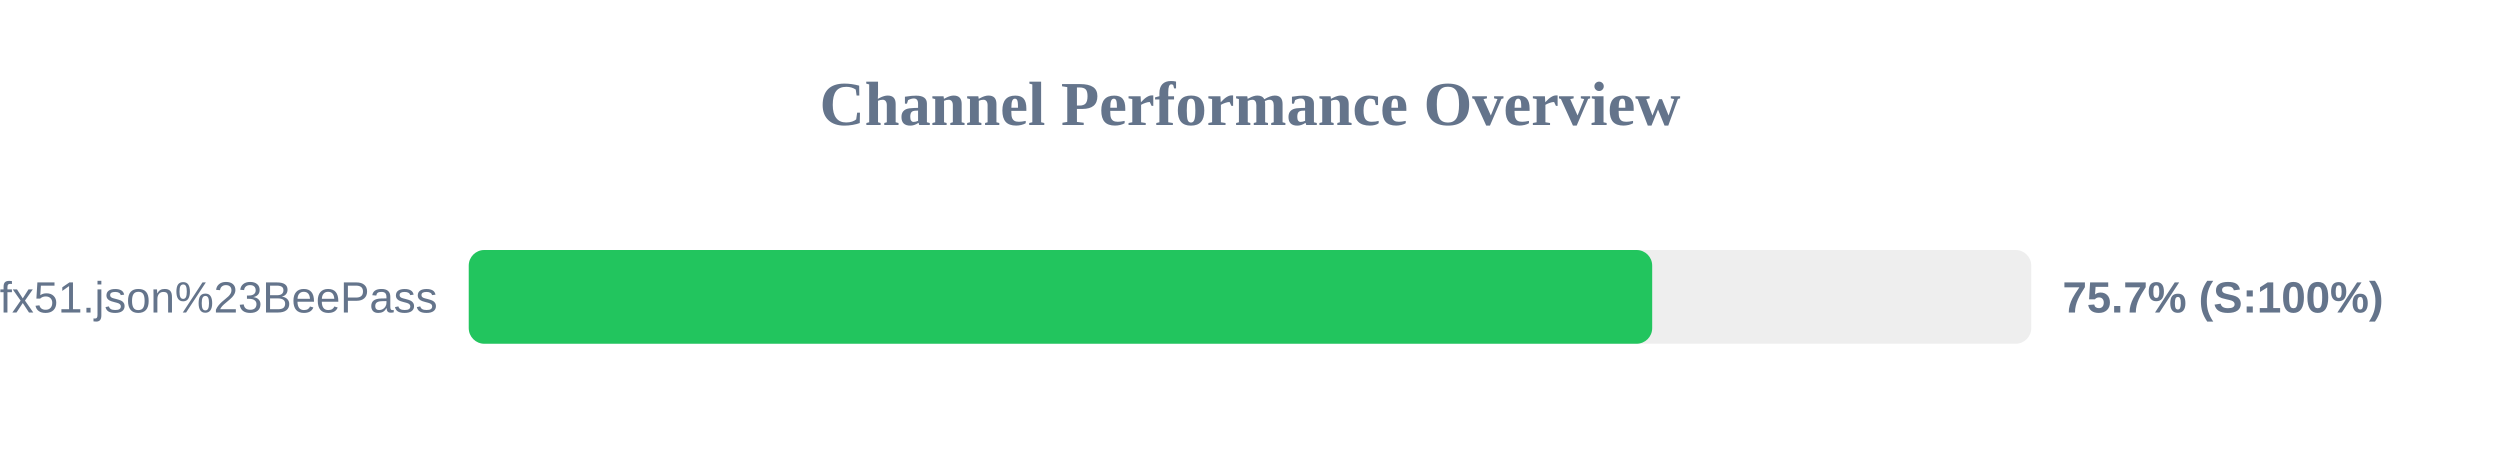
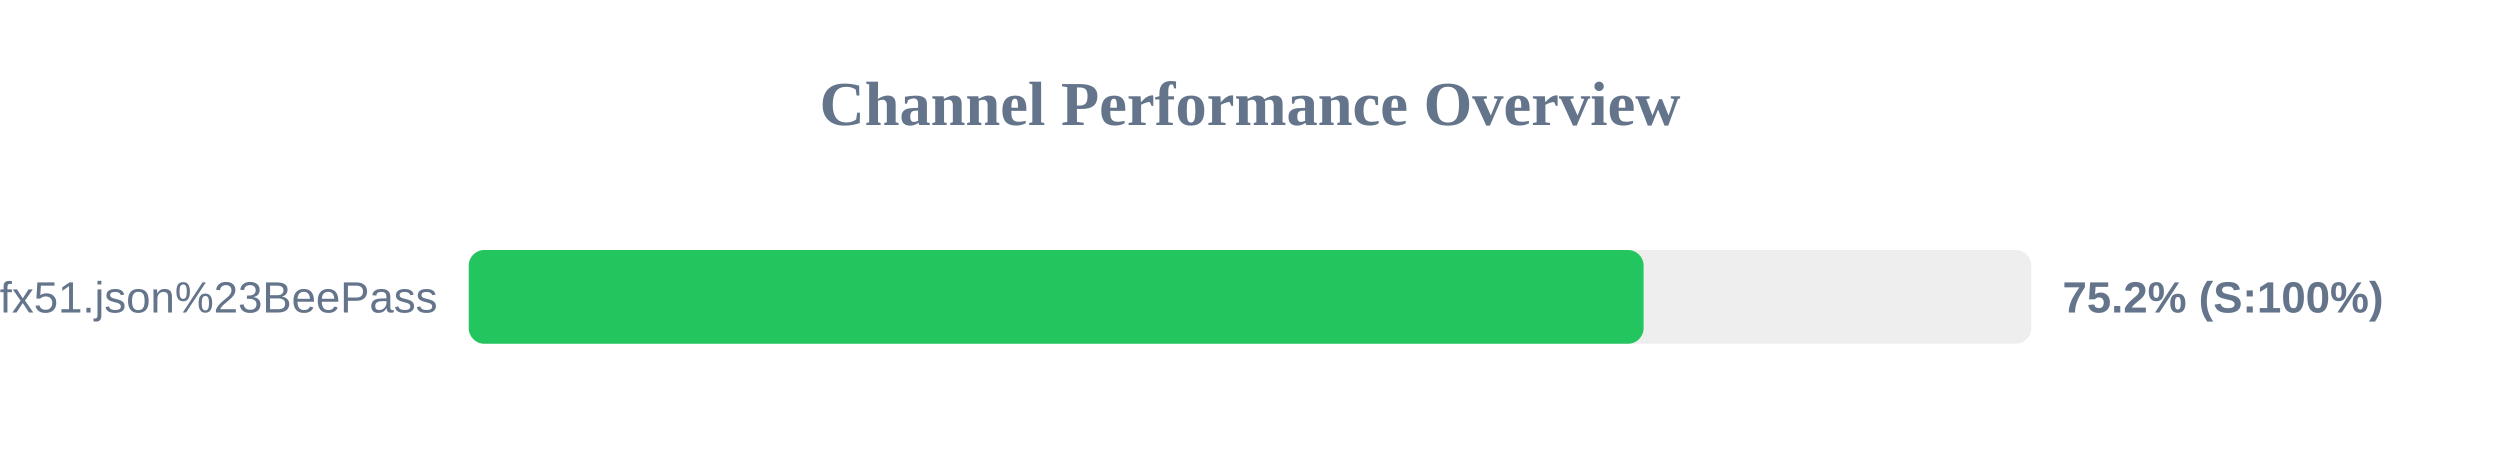
<svg xmlns="http://www.w3.org/2000/svg" width="800" height="150" version="1.1">
  <style>
        .row { font: 14px Arial; fill: #64748b; }
        .score { font: bold 14px Arial; fill: #64748b; }
    </style>
  <text x="400" y="40" text-anchor="middle" font-size="20px" font-weight="bold" fill="#64748b">Channel Performance Overview</text>
  <rect x="150" y="80" width="500" height="30" fill="#eee" rx="5" />
-   <rect x="150" y="80" width="378.7" height="30" fill="#22c55e" rx="5" />
+   <rect x="150" y="80" width="375.95" height="30" fill="#22c55e" rx="5" />
  <text x="140" y="100" text-anchor="end" class="row">sub?s=ssconf%3A%2F%2Fs3.amazonaws.com%2Fbeedynconprd%2Fzf38bv6oxi1nv3wfkpmxyfl8yj5fargza3foantoalu16vznl0ckxx7bgf1ufx51.json%23BeePass</text>
-   <text x="660" y="100" text-anchor="start" class="score">75.7% (S:100%)</text>
+   <text x="660" y="100" text-anchor="start" class="score">75.2% (S:100%)</text>
</svg>
